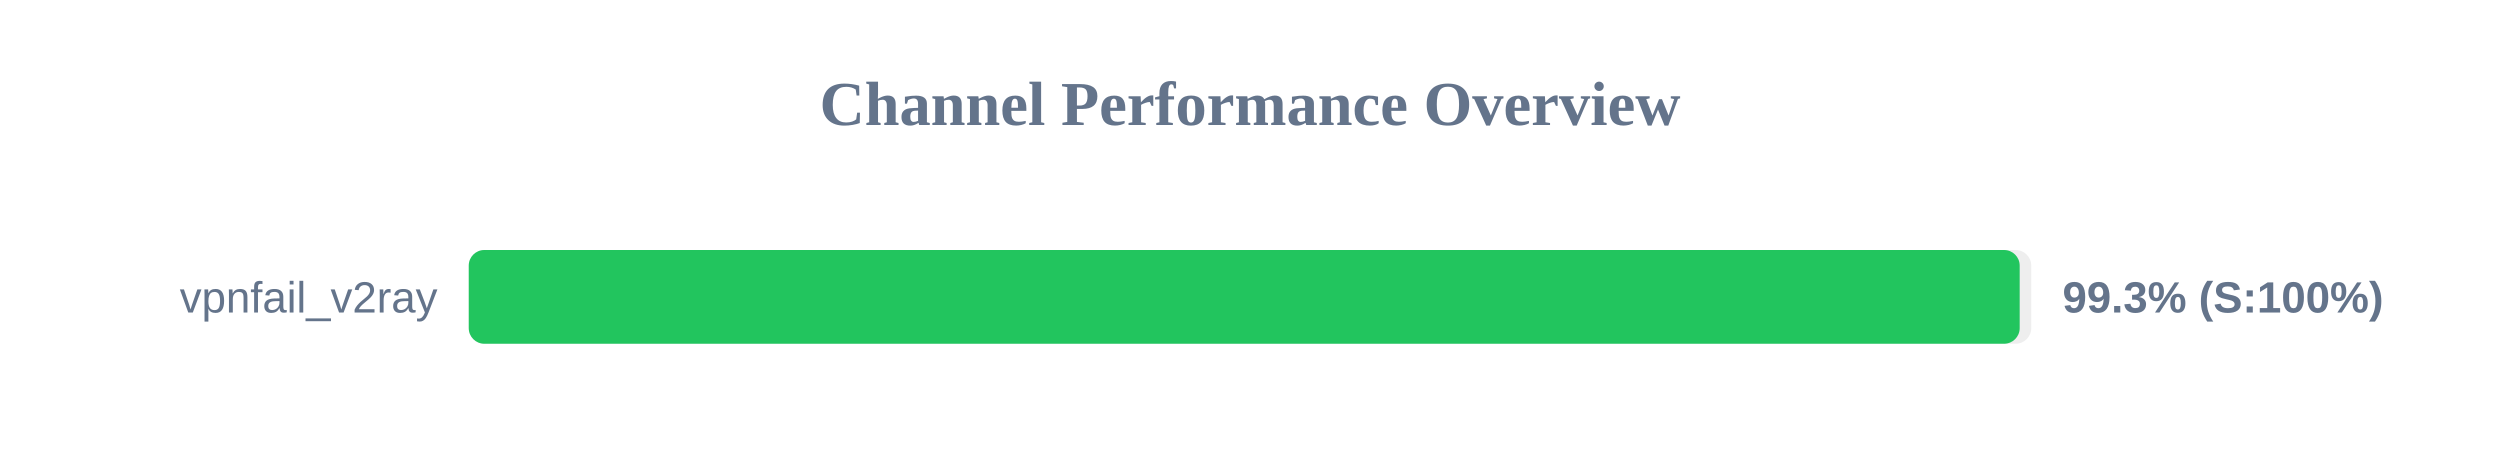
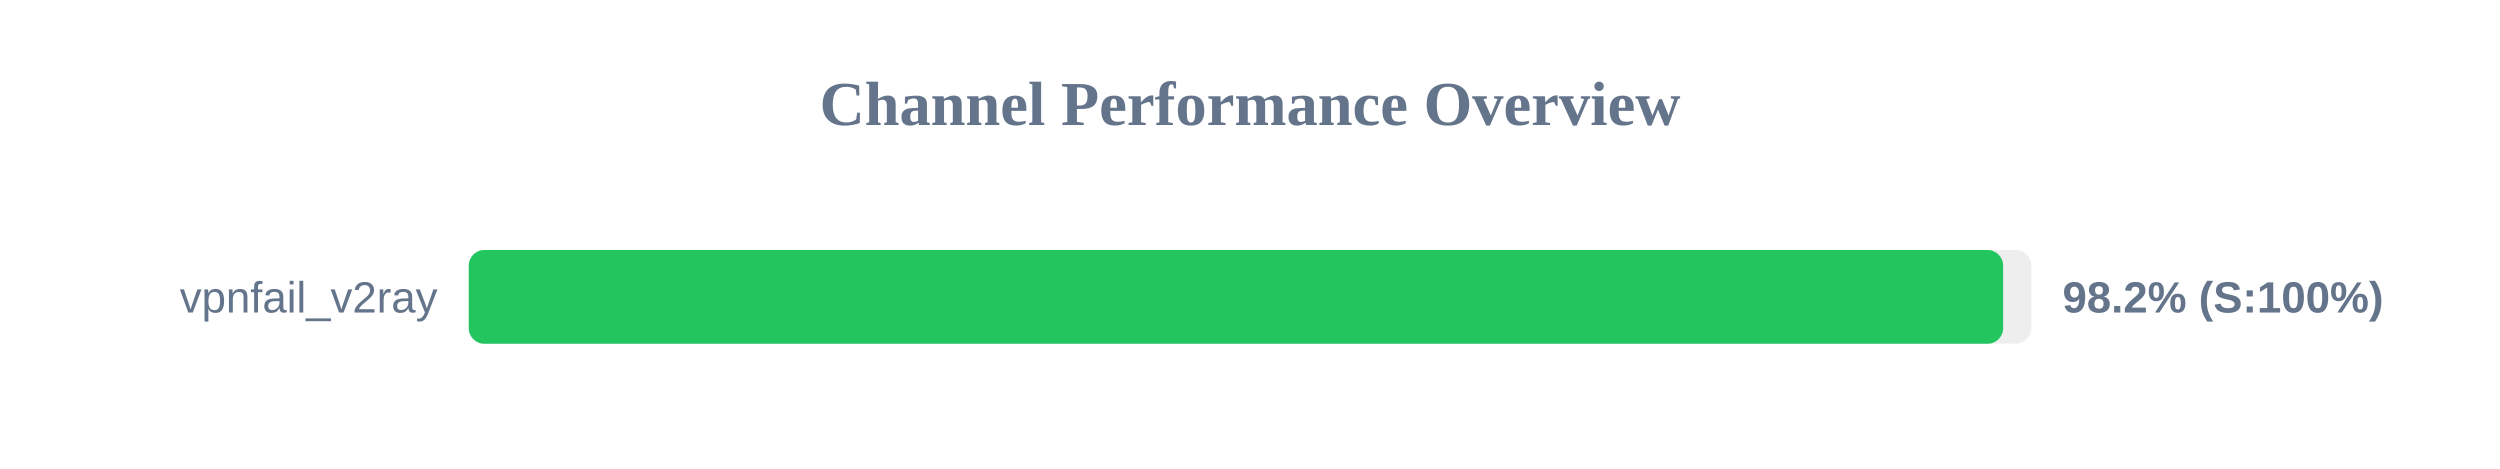
<svg xmlns="http://www.w3.org/2000/svg" width="800" height="150" version="1.1">
  <style>
        .row { font: 14px Arial; fill: #64748b; }
        .score { font: bold 14px Arial; fill: #64748b; }
    </style>
  <text x="400" y="40" text-anchor="middle" font-size="20px" font-weight="bold" fill="#64748b">Channel Performance Overview</text>
  <rect x="150" y="80" width="500" height="30" fill="#eee" rx="5" />
-   <rect x="150" y="80" width="496.3" height="30" fill="#22c55e" rx="5" />
+   <rect x="150" y="80" width="491.0" height="30" fill="#22c55e" rx="5" />
  <text x="140" y="100" text-anchor="end" class="row">vpnfail_v2ray</text>
-   <text x="660" y="100" text-anchor="start" class="score">99.3% (S:100%)</text>
+   <text x="660" y="100" text-anchor="start" class="score">98.2% (S:100%)</text>
</svg>
